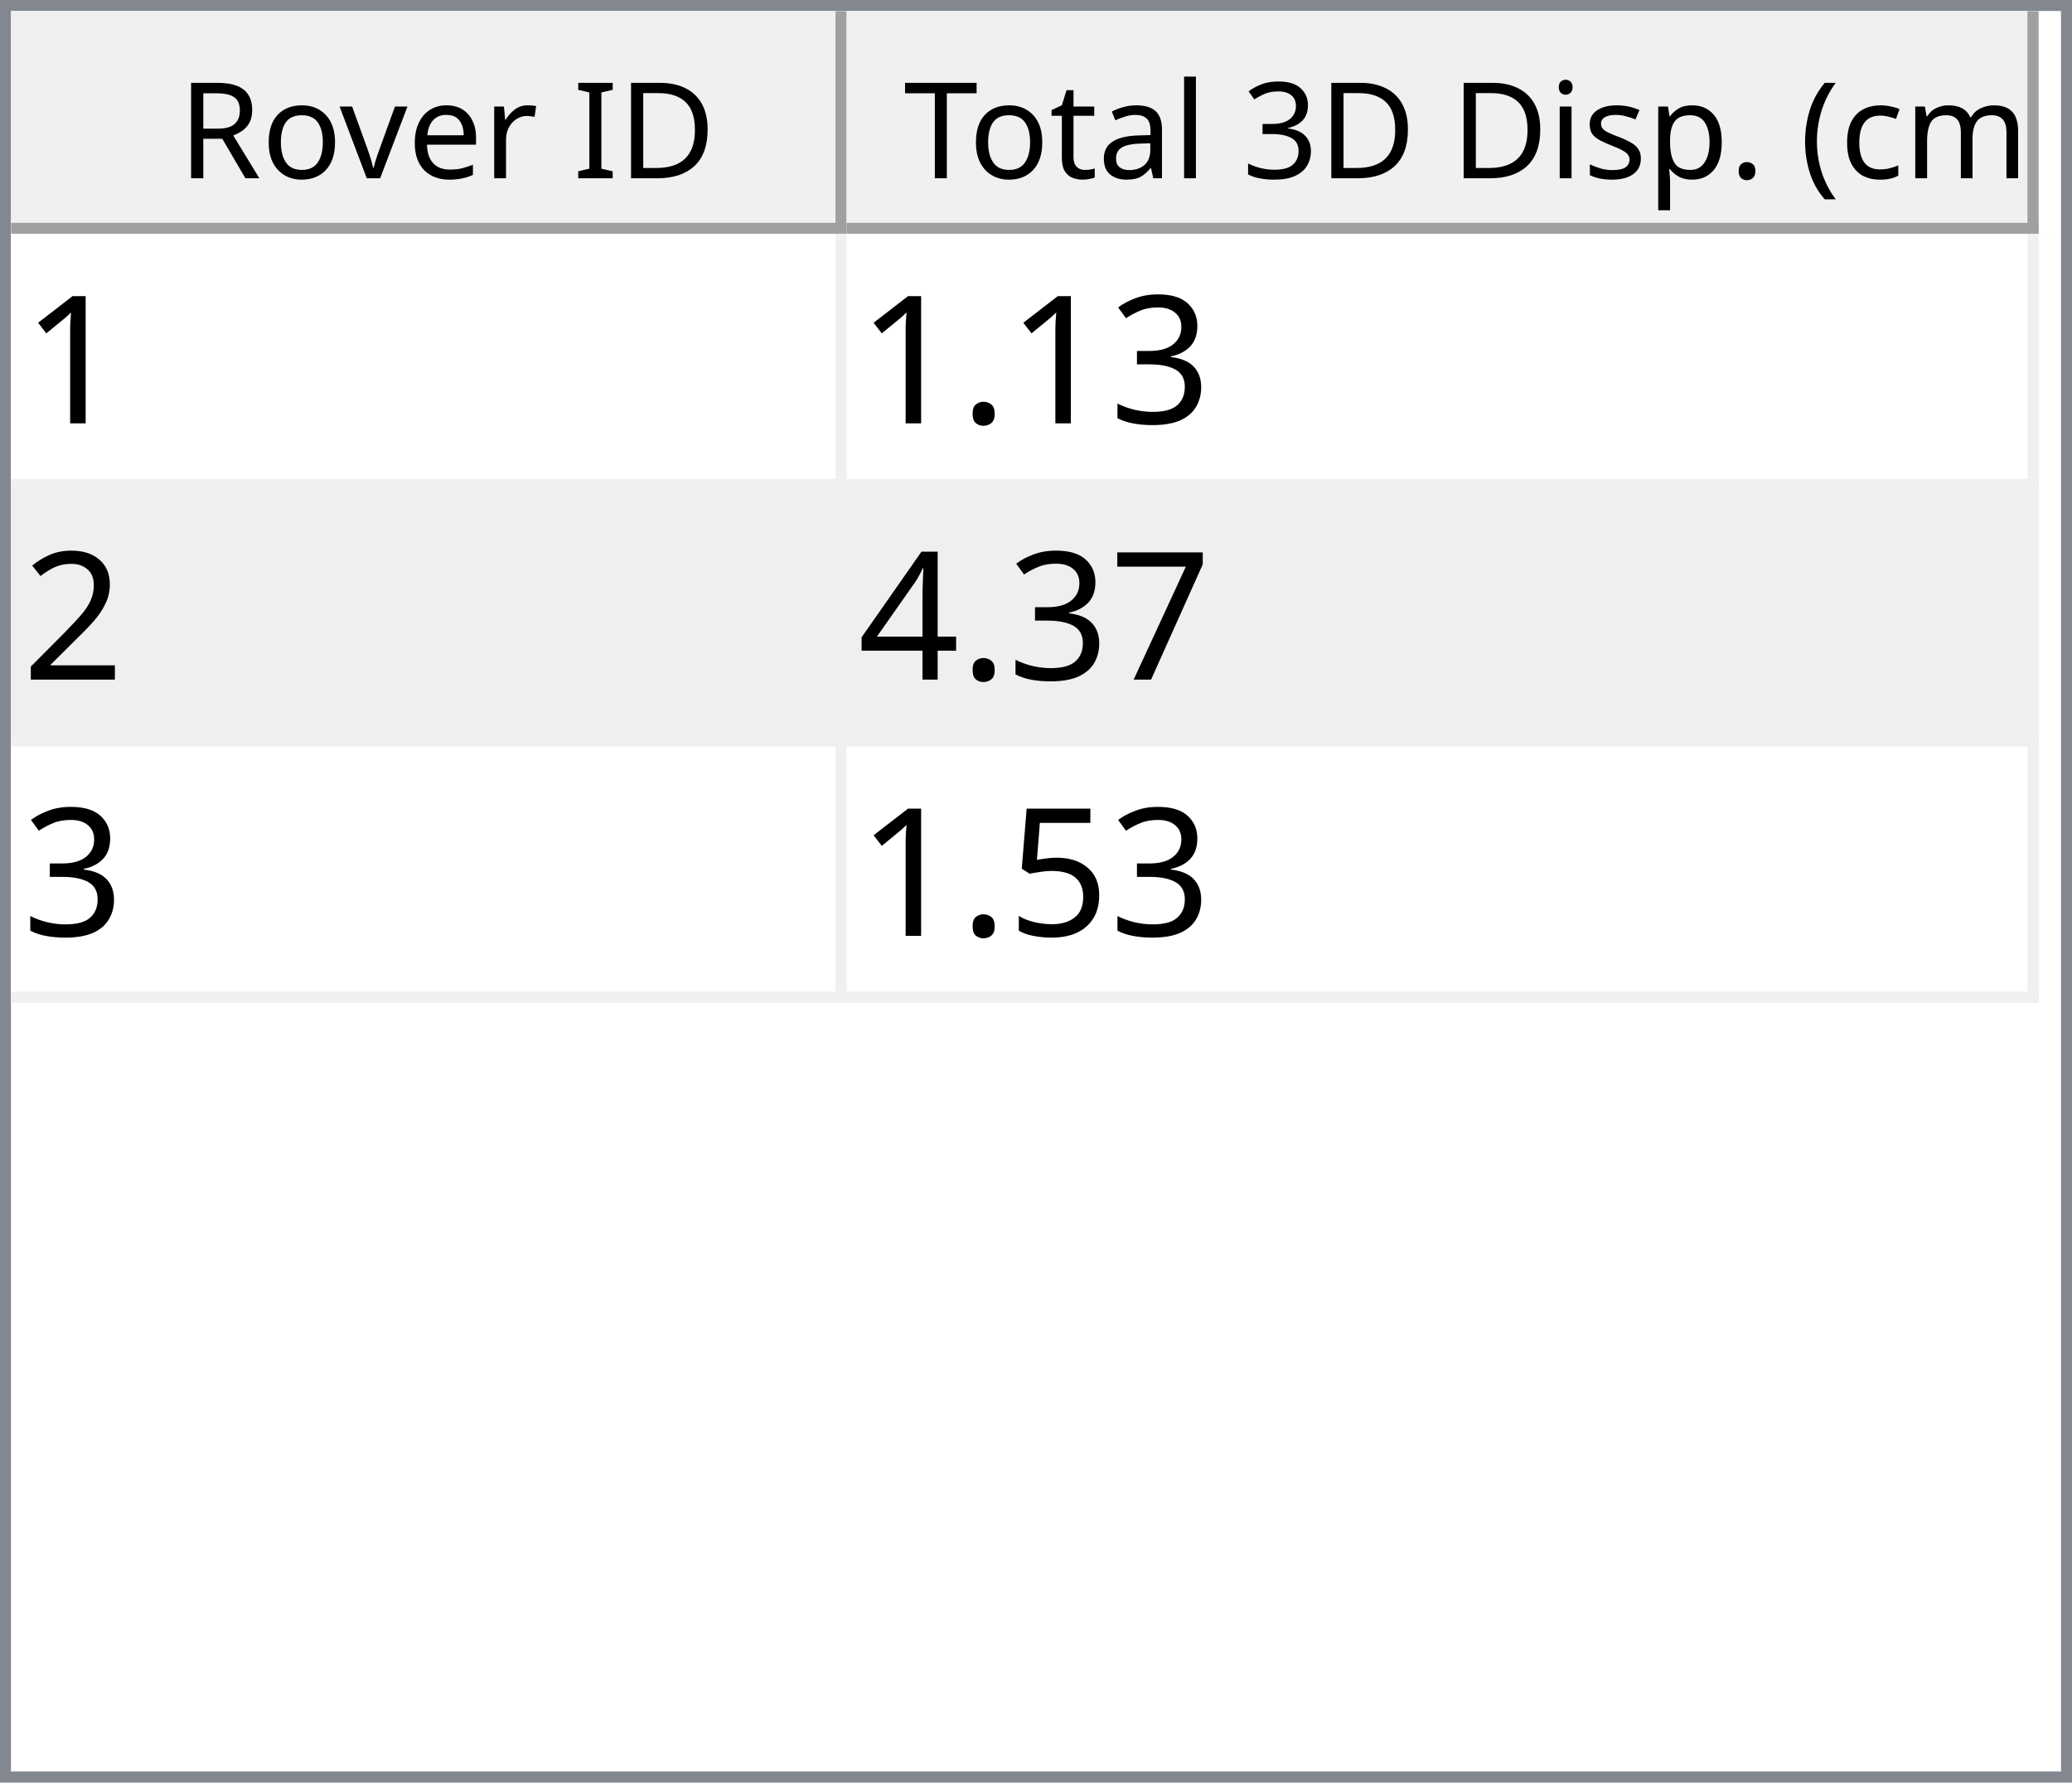
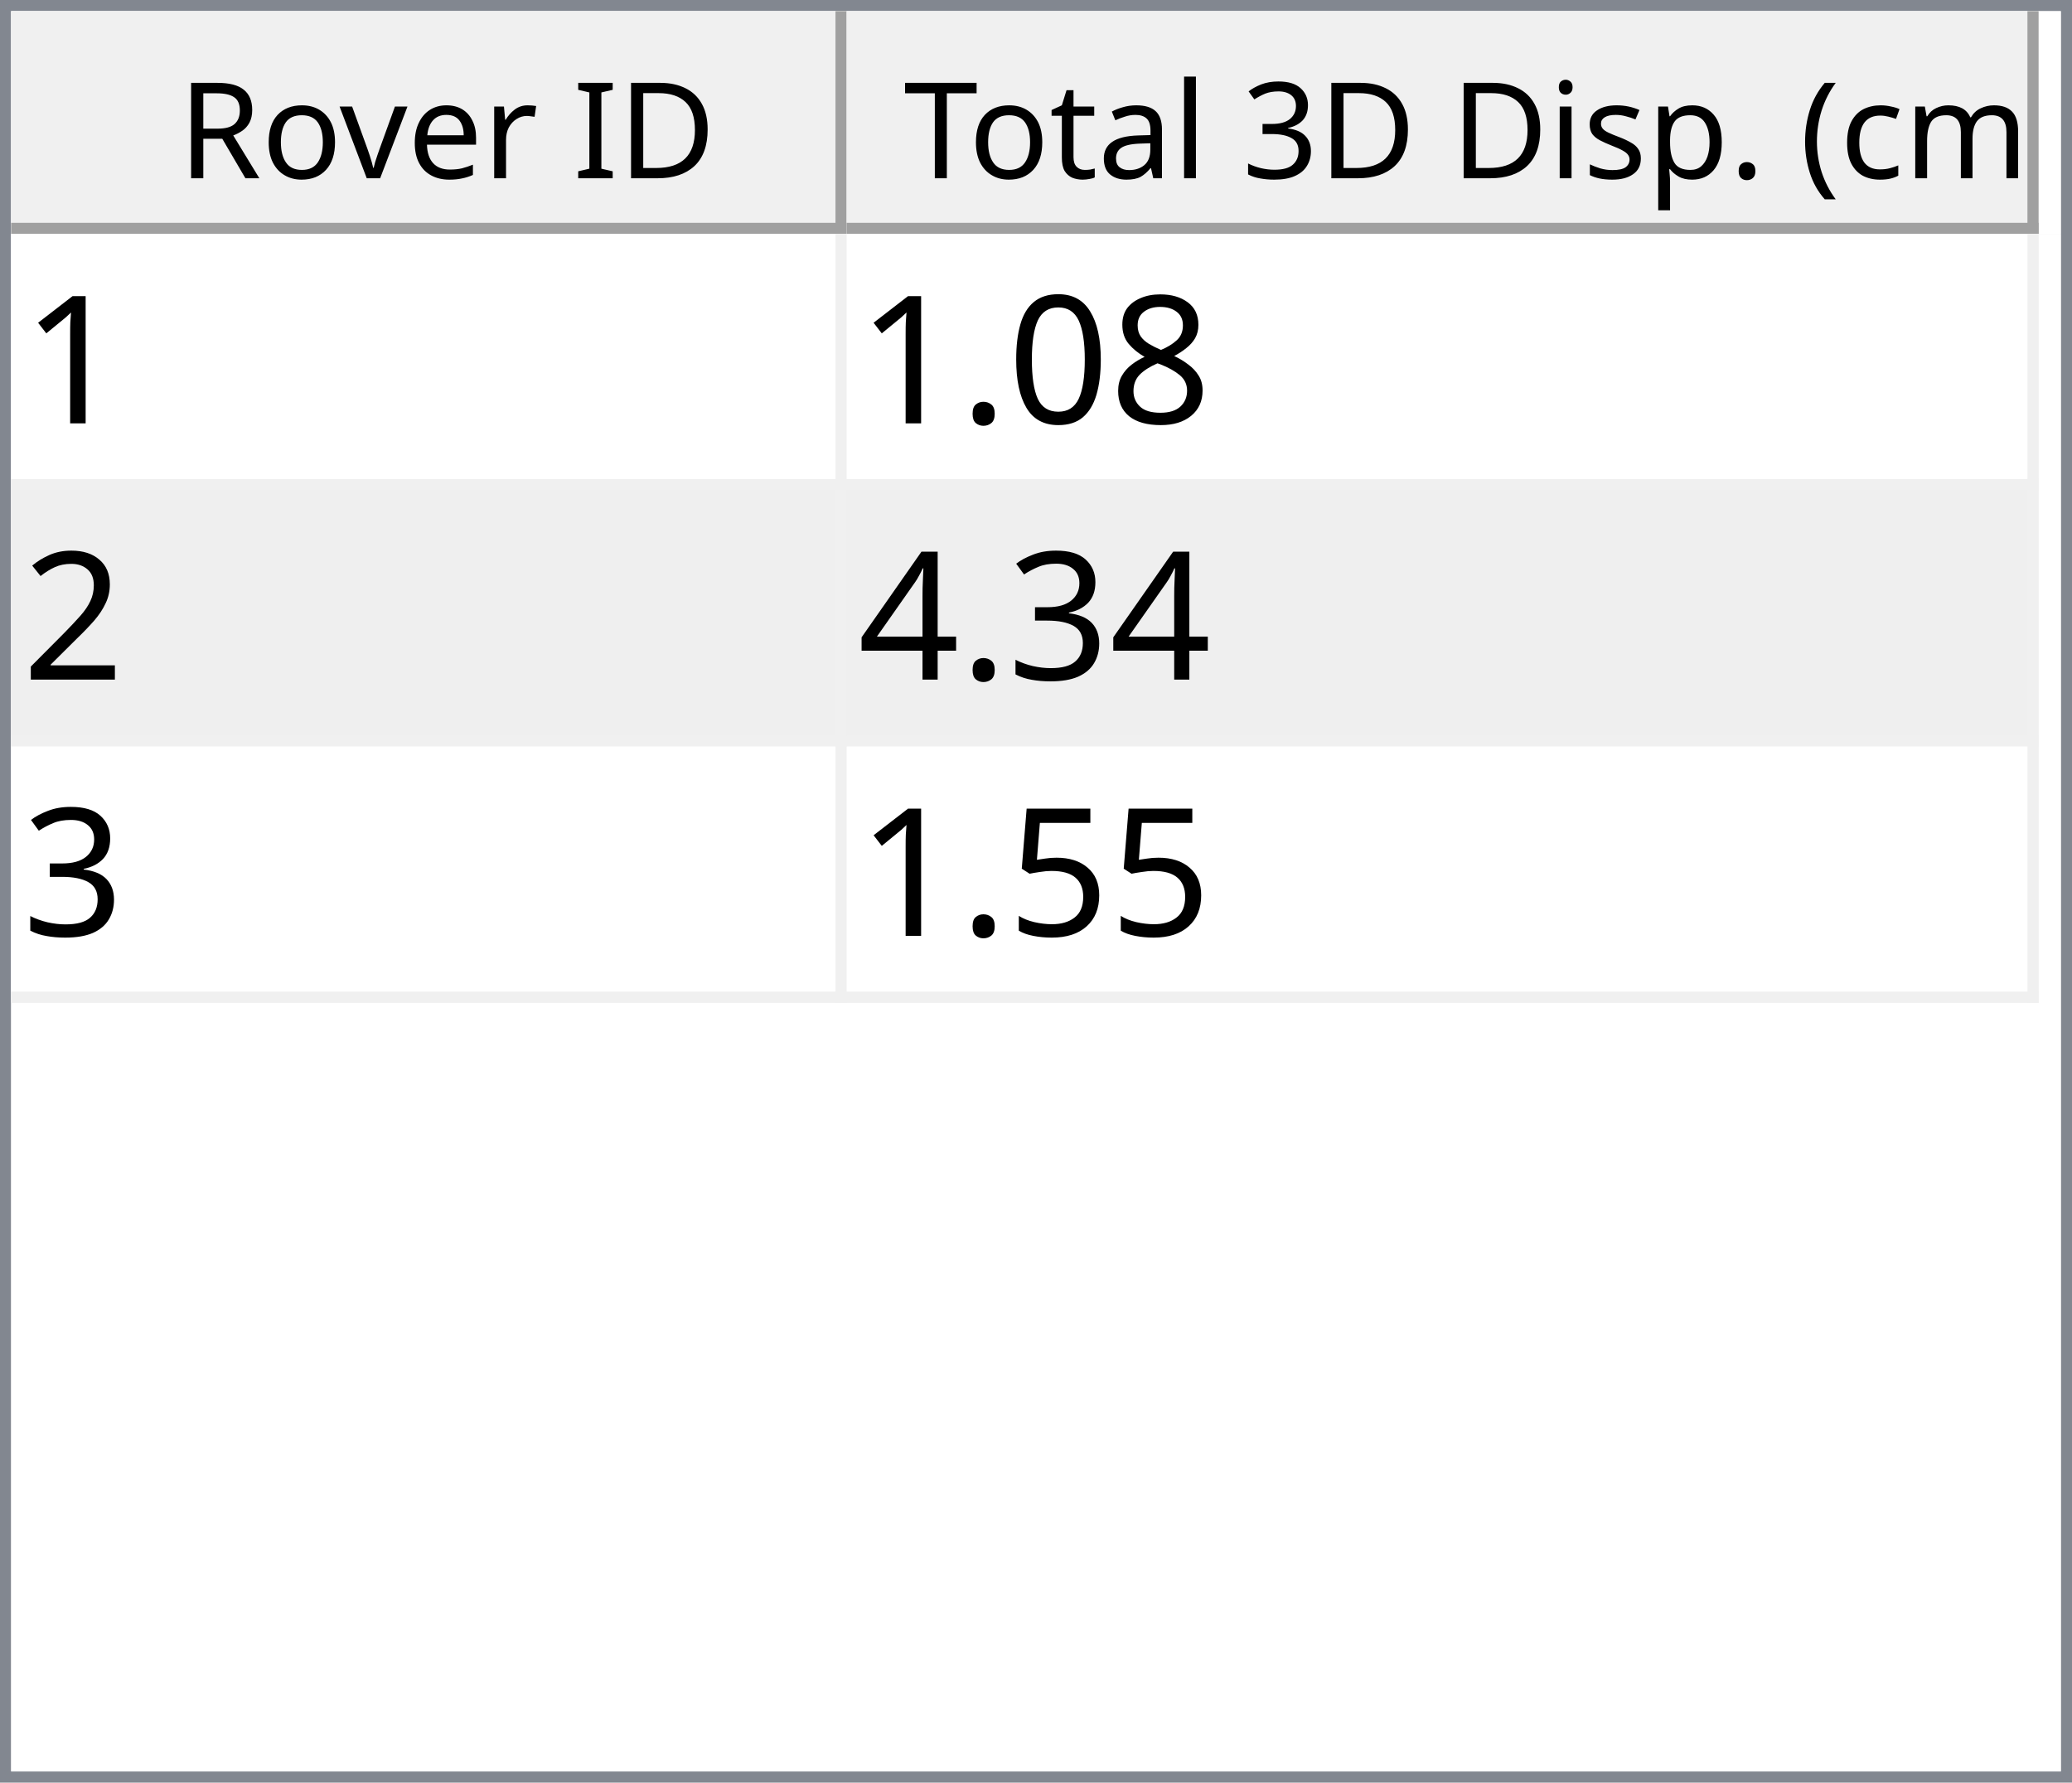
<svg xmlns="http://www.w3.org/2000/svg" style="fill-opacity:1; color-rendering:auto; color-interpolation:auto; text-rendering:auto; stroke:black; stroke-linecap:square; stroke-miterlimit:10; shape-rendering:auto; stroke-opacity:1; fill:black; stroke-dasharray:none; font-weight:normal; stroke-width:1; font-family:'Dialog'; font-style:normal; stroke-linejoin:miter; font-size:12px; stroke-dashoffset:0; image-rendering:auto;" width="186" height="160">
  <defs id="genericDefs" />
  <g>
    <defs id="defs1">
      <clipPath clipPathUnits="userSpaceOnUse" id="clipPath1">
        <path d="M0 0 L186 0 L186 160 L0 160 L0 0 Z" />
      </clipPath>
      <clipPath clipPathUnits="userSpaceOnUse" id="clipPath2">
        <path d="M0 0 L0 160 L186 160 L186 0 Z" />
      </clipPath>
      <clipPath clipPathUnits="userSpaceOnUse" id="clipPath3">
        <path d="M0 0 L0 20 L184 20 L184 0 Z" />
      </clipPath>
      <clipPath clipPathUnits="userSpaceOnUse" id="clipPath4">
        <path d="M0 0 L0 20 L75 20 L75 0 Z" />
      </clipPath>
      <clipPath clipPathUnits="userSpaceOnUse" id="clipPath5">
        <path d="M1 1 L1 19 L74 19 L74 1 Z" />
      </clipPath>
      <clipPath clipPathUnits="userSpaceOnUse" id="clipPath6">
        <path d="M0 0 L0 18 L73 18 L73 0 Z" />
      </clipPath>
      <clipPath clipPathUnits="userSpaceOnUse" id="clipPath7">
        <path d="M-0.5 -0.5 L-0.5 19.5 L74.5 19.5 L74.5 -0.5 Z" />
      </clipPath>
      <clipPath clipPathUnits="userSpaceOnUse" id="clipPath8">
        <path d="M0 0 L0 20 L107 20 L107 0 Z" />
      </clipPath>
      <clipPath clipPathUnits="userSpaceOnUse" id="clipPath9">
        <path d="M1 1 L1 19 L106 19 L106 1 Z" />
      </clipPath>
      <clipPath clipPathUnits="userSpaceOnUse" id="clipPath10">
        <path d="M0 0 L0 18 L105 18 L105 0 Z" />
      </clipPath>
      <clipPath clipPathUnits="userSpaceOnUse" id="clipPath11">
        <path d="M-0.5 -0.5 L-0.5 19.5 L106.5 19.5 L106.5 -0.5 Z" />
      </clipPath>
      <clipPath clipPathUnits="userSpaceOnUse" id="clipPath12">
        <path d="M0 0 L0 138 L184 138 L184 0 Z" />
      </clipPath>
      <clipPath clipPathUnits="userSpaceOnUse" id="clipPath13">
        <path d="M0 0 L0 69 L182 69 L182 0 Z" />
      </clipPath>
      <clipPath clipPathUnits="userSpaceOnUse" id="clipPath14">
        <path d="M-0.5 -0.5 L-0.5 68.5 L181.5 68.5 L181.5 -0.5 Z" />
      </clipPath>
      <clipPath clipPathUnits="userSpaceOnUse" id="clipPath15">
        <path d="M0 0 L0 22 L74 22 L74 0 Z" />
      </clipPath>
      <clipPath clipPathUnits="userSpaceOnUse" id="clipPath16">
        <path d="M0 0 L0 22 L106 22 L106 0 Z" />
      </clipPath>
      <font horiz-adv-x="64.551" id="font1">
        <font-face ascent="107.91" descent="25.098" units-per-em="100" style="font-style:normal; font-family:Segoe UI; font-weight:normal;" />
        <missing-glyph horiz-adv-x="64.551" d="M8.109 0 L8.109 68.266 L56.453 68.266 L56.453 0 L8.109 0 ZM15.328 7.234 L49.219 7.234 L49.219 61.031 L15.328 61.031 L15.328 7.234 Z" />
        <glyph unicode="D" horiz-adv-x="70.117" d="M9.188 0 L9.188 70.016 L28.516 70.016 Q65.531 70.016 65.531 35.891 Q65.531 19.672 55.25 9.836 Q44.969 0 27.734 0 L9.188 0 ZM17.391 62.594 L17.391 7.422 L27.828 7.422 Q41.609 7.422 49.273 14.797 Q56.938 22.172 56.938 35.688 Q56.938 62.594 28.328 62.594 L17.391 62.594 Z" />
        <glyph unicode="I" horiz-adv-x="26.611" d="M17.391 0 L9.188 0 L9.188 70.016 L17.391 70.016 L17.391 0 Z" />
        <glyph unicode=" " horiz-adv-x="27.393" d="" />
        <glyph unicode="r" horiz-adv-x="34.766" d="M34.188 41.891 Q32.078 43.5 28.125 43.5 Q23 43.5 19.555 38.672 Q16.109 33.844 16.109 25.484 L16.109 0 L8.109 0 L8.109 50 L16.109 50 L16.109 39.703 L16.312 39.703 Q18.016 44.969 21.531 47.922 Q25.047 50.875 29.391 50.875 Q32.516 50.875 34.188 50.203 L34.188 41.891 Z" />
        <glyph unicode="e" horiz-adv-x="52.295" d="M48.297 23 L12.984 23 Q13.188 14.656 17.484 10.109 Q21.781 5.562 29.297 5.562 Q37.75 5.562 44.828 11.141 L44.828 3.609 Q38.234 -1.172 27.391 -1.172 Q16.797 -1.172 10.742 5.641 Q4.688 12.453 4.688 24.812 Q4.688 36.469 11.305 43.82 Q17.922 51.172 27.734 51.172 Q37.547 51.172 42.922 44.828 Q48.297 38.484 48.297 27.203 L48.297 23 ZM40.094 29.781 Q40.047 36.719 36.75 40.578 Q33.453 44.438 27.594 44.438 Q21.922 44.438 17.969 40.383 Q14.016 36.328 13.094 29.781 L40.094 29.781 Z" />
        <glyph unicode="v" horiz-adv-x="47.9" d="M47.406 50 L27.484 0 L19.625 0 L0.688 50 L9.469 50 L22.172 13.672 Q23.578 9.672 23.922 6.688 L24.125 6.688 Q24.609 10.453 25.688 13.484 L38.969 50 L47.406 50 Z" />
        <glyph unicode="o" horiz-adv-x="58.594" d="M29 -1.172 Q17.922 -1.172 11.305 5.836 Q4.688 12.844 4.688 24.422 Q4.688 37.016 11.57 44.094 Q18.453 51.172 30.172 51.172 Q41.359 51.172 47.633 44.289 Q53.906 37.406 53.906 25.203 Q53.906 13.234 47.141 6.031 Q40.375 -1.172 29 -1.172 ZM29.594 44.438 Q21.875 44.438 17.383 39.188 Q12.891 33.938 12.891 24.703 Q12.891 15.828 17.43 10.695 Q21.969 5.562 29.594 5.562 Q37.359 5.562 41.531 10.594 Q45.703 15.625 45.703 24.906 Q45.703 34.281 41.531 39.359 Q37.359 44.438 29.594 44.438 Z" />
        <glyph unicode="R" horiz-adv-x="59.814" d="M59.375 0 L49.609 0 L37.891 19.625 Q36.281 22.359 34.766 24.289 Q33.25 26.219 31.664 27.438 Q30.078 28.656 28.25 29.219 Q26.422 29.781 24.125 29.781 L17.391 29.781 L17.391 0 L9.188 0 L9.188 70.016 L30.078 70.016 Q34.672 70.016 38.555 68.867 Q42.438 67.719 45.289 65.375 Q48.141 63.031 49.758 59.547 Q51.375 56.062 51.375 51.375 Q51.375 47.703 50.273 44.656 Q49.172 41.609 47.148 39.211 Q45.125 36.812 42.266 35.133 Q39.406 33.453 35.844 32.516 L35.844 32.328 Q37.594 31.547 38.891 30.547 Q40.188 29.547 41.359 28.18 Q42.531 26.812 43.68 25.078 Q44.828 23.344 46.234 21.047 L59.375 0 ZM17.391 62.594 L17.391 37.203 L28.516 37.203 Q31.594 37.203 34.203 38.133 Q36.812 39.062 38.719 40.797 Q40.625 42.531 41.703 45.047 Q42.781 47.562 42.781 50.688 Q42.781 56.297 39.141 59.445 Q35.5 62.594 28.609 62.594 L17.391 62.594 Z" />
        <glyph unicode=")" horiz-adv-x="30.176" d="M8.297 -15.922 L1.172 -15.922 Q16.406 2.344 16.406 26.812 Q16.406 51.469 1.078 70.016 L8.297 70.016 Q23.531 52.156 23.531 26.703 Q23.531 1.375 8.297 -15.922 Z" />
        <glyph unicode="m" horiz-adv-x="86.133" d="M79.109 0 L71.094 0 L71.094 28.719 Q71.094 37.016 68.531 40.727 Q65.969 44.438 59.906 44.438 Q54.781 44.438 51.195 39.75 Q47.609 35.062 47.609 28.516 L47.609 0 L39.594 0 L39.594 29.688 Q39.594 44.438 28.219 44.438 Q22.953 44.438 19.531 40.016 Q16.109 35.594 16.109 28.516 L16.109 0 L8.109 0 L8.109 50 L16.109 50 L16.109 42.094 L16.312 42.094 Q21.625 51.172 31.844 51.172 Q36.969 51.172 40.773 48.312 Q44.578 45.453 46 40.828 Q51.562 51.172 62.594 51.172 Q79.109 51.172 79.109 30.812 L79.109 0 Z" />
        <glyph unicode="c" horiz-adv-x="46.191" d="M42.188 2.297 Q36.422 -1.172 28.516 -1.172 Q17.828 -1.172 11.258 5.789 Q4.688 12.75 4.688 23.828 Q4.688 36.188 11.766 43.68 Q18.844 51.172 30.672 51.172 Q37.25 51.172 42.281 48.734 L42.281 40.531 Q36.719 44.438 30.375 44.438 Q22.703 44.438 17.797 38.945 Q12.891 33.453 12.891 24.516 Q12.891 15.719 17.508 10.641 Q22.125 5.562 29.891 5.562 Q36.422 5.562 42.188 9.906 L42.188 2.297 Z" />
        <glyph unicode="(" horiz-adv-x="30.176" d="M29.109 -15.922 L21.969 -15.922 Q6.844 1.375 6.844 26.703 Q6.844 52.156 21.969 70.016 L29.203 70.016 Q13.875 51.469 13.875 26.812 Q13.875 2.344 29.109 -15.922 Z" />
        <glyph unicode="." horiz-adv-x="21.68" d="M10.891 -1.078 Q8.641 -1.078 7.055 0.539 Q5.469 2.156 5.469 4.391 Q5.469 6.641 7.055 8.273 Q8.641 9.906 10.891 9.906 Q13.188 9.906 14.797 8.273 Q16.406 6.641 16.406 4.391 Q16.406 2.156 14.797 0.539 Q13.188 -1.078 10.891 -1.078 Z" />
        <glyph unicode="p" horiz-adv-x="58.789" d="M16.312 7.234 L16.109 7.234 L16.109 -23 L8.109 -23 L8.109 50 L16.109 50 L16.109 41.219 L16.312 41.219 Q22.219 51.172 33.594 51.172 Q43.266 51.172 48.688 44.461 Q54.109 37.75 54.109 26.469 Q54.109 13.922 48 6.375 Q41.891 -1.172 31.297 -1.172 Q21.578 -1.172 16.312 7.234 ZM16.109 27.391 L16.109 20.406 Q16.109 14.203 20.141 9.883 Q24.172 5.562 30.375 5.562 Q37.641 5.562 41.773 11.133 Q45.906 16.703 45.906 26.609 Q45.906 34.969 42.047 39.703 Q38.188 44.438 31.594 44.438 Q24.609 44.438 20.359 39.578 Q16.109 34.719 16.109 27.391 Z" />
        <glyph unicode="s" horiz-adv-x="42.432" d="M5.078 1.812 L5.078 10.406 Q11.625 5.562 19.484 5.562 Q30.031 5.562 30.031 12.594 Q30.031 14.594 29.125 15.992 Q28.219 17.391 26.68 18.461 Q25.141 19.531 23.07 20.383 Q21 21.234 18.609 22.172 Q15.281 23.484 12.766 24.828 Q10.25 26.172 8.57 27.859 Q6.891 29.547 6.031 31.695 Q5.172 33.844 5.172 36.719 Q5.172 40.234 6.789 42.945 Q8.406 45.656 11.086 47.484 Q13.766 49.312 17.211 50.242 Q20.656 51.172 24.312 51.172 Q30.812 51.172 35.938 48.922 L35.938 40.828 Q30.422 44.438 23.25 44.438 Q21 44.438 19.195 43.922 Q17.391 43.406 16.094 42.477 Q14.797 41.547 14.086 40.258 Q13.375 38.969 13.375 37.406 Q13.375 35.453 14.086 34.133 Q14.797 32.812 16.164 31.789 Q17.531 30.766 19.484 29.938 Q21.438 29.109 23.922 28.125 Q27.25 26.859 29.883 25.516 Q32.516 24.172 34.375 22.484 Q36.234 20.797 37.234 18.602 Q38.234 16.406 38.234 13.375 Q38.234 9.672 36.602 6.938 Q34.969 4.203 32.234 2.398 Q29.5 0.594 25.93 -0.289 Q22.359 -1.172 18.453 -1.172 Q10.75 -1.172 5.078 1.812 Z" />
        <glyph unicode="i" horiz-adv-x="24.219" d="M12.203 62.703 Q10.062 62.703 8.547 64.164 Q7.031 65.625 7.031 67.875 Q7.031 70.125 8.547 71.609 Q10.062 73.094 12.203 73.094 Q14.406 73.094 15.945 71.609 Q17.484 70.125 17.484 67.875 Q17.484 65.719 15.945 64.211 Q14.406 62.703 12.203 62.703 ZM16.109 0 L8.109 0 L8.109 50 L16.109 50 L16.109 0 Z" />
        <glyph unicode="3" horiz-adv-x="53.906" d="M46.531 19.828 Q46.531 15.094 44.75 11.211 Q42.969 7.328 39.719 4.57 Q36.469 1.812 31.93 0.297 Q27.391 -1.219 21.922 -1.219 Q11.922 -1.219 6 2.594 L6 11.188 Q13.094 5.609 22.219 5.609 Q25.875 5.609 28.828 6.539 Q31.781 7.469 33.906 9.227 Q36.031 10.984 37.18 13.477 Q38.328 15.969 38.328 19.094 Q38.328 32.812 18.797 32.812 L12.984 32.812 L12.984 39.594 L18.5 39.594 Q35.797 39.594 35.797 52.484 Q35.797 64.406 22.609 64.406 Q15.188 64.406 8.688 59.422 L8.688 67.188 Q15.375 71.188 24.609 71.188 Q29 71.188 32.57 69.969 Q36.141 68.75 38.68 66.555 Q41.219 64.359 42.609 61.281 Q44 58.203 44 54.5 Q44 40.672 30.031 36.719 L30.031 36.531 Q33.594 36.141 36.625 34.797 Q39.656 33.453 41.852 31.305 Q44.047 29.156 45.289 26.25 Q46.531 23.344 46.531 19.828 Z" />
        <glyph unicode="l" horiz-adv-x="24.219" d="M16.109 0 L8.109 0 L8.109 74.031 L16.109 74.031 L16.109 0 Z" />
        <glyph unicode="a" horiz-adv-x="50.879" d="M43.891 0 L35.891 0 L35.891 7.812 L35.688 7.812 Q30.469 -1.172 20.312 -1.172 Q12.844 -1.172 8.617 2.781 Q4.391 6.734 4.391 13.281 Q4.391 27.297 20.906 29.594 L35.891 31.688 Q35.891 44.438 25.594 44.438 Q16.547 44.438 9.281 38.281 L9.281 46.484 Q16.656 51.172 26.266 51.172 Q43.891 51.172 43.891 32.516 L43.891 0 ZM35.891 25.297 L23.828 23.641 Q18.266 22.859 15.43 20.875 Q12.594 18.891 12.594 13.875 Q12.594 10.203 15.211 7.883 Q17.828 5.562 22.172 5.562 Q28.125 5.562 32.008 9.742 Q35.891 13.922 35.891 20.312 L35.891 25.297 Z" />
        <glyph unicode="t" horiz-adv-x="33.887" d="M31.297 0.484 Q28.469 -1.078 23.828 -1.078 Q10.688 -1.078 10.688 13.578 L10.688 43.172 L2.094 43.172 L2.094 50 L10.688 50 L10.688 62.203 L18.703 64.797 L18.703 50 L31.297 50 L31.297 43.172 L18.703 43.172 L18.703 14.984 Q18.703 9.969 20.414 7.82 Q22.125 5.672 26.078 5.672 Q29.109 5.672 31.297 7.328 L31.297 0.484 Z" />
        <glyph unicode="T" horiz-adv-x="52.393" d="M50.594 62.594 L30.375 62.594 L30.375 0 L22.172 0 L22.172 62.594 L2 62.594 L2 70.016 L50.594 70.016 L50.594 62.594 Z" />
      </font>
      <font horiz-adv-x="75.0" id="font2">
        <font-face ascent="100.537" descent="21.973" units-per-em="100" style="font-style:normal; font-family:sans-serif; font-weight:normal;" />
        <missing-glyph horiz-adv-x="75.0" d="M12.5 0 L12.5 62.5 L62.5 62.5 L62.5 0 L12.5 0 ZM14.062 1.562 L60.938 1.562 L60.938 60.938 L14.062 60.938 L14.062 1.562 Z" />
        <glyph unicode="1" horiz-adv-x="55.615" d="M37.25 0 L28.469 0 L28.469 56 Q25.297 52.984 20.141 49.953 Q14.984 46.922 10.891 45.406 L10.891 53.906 Q18.266 57.375 23.781 62.305 Q29.297 67.234 31.594 71.875 L37.25 71.875 L37.25 0 Z" />
-         <glyph unicode="3" horiz-adv-x="55.615" d="M4.203 18.891 L12.984 20.062 Q14.5 12.594 18.141 9.297 Q21.781 6 27 6 Q33.203 6 37.477 10.297 Q41.75 14.594 41.75 20.953 Q41.75 27 37.797 30.93 Q33.844 34.859 27.734 34.859 Q25.25 34.859 21.531 33.891 L22.516 41.609 Q23.391 41.5 23.922 41.5 Q29.547 41.5 34.039 44.43 Q38.531 47.359 38.531 53.469 Q38.531 58.297 35.258 61.477 Q31.984 64.656 26.812 64.656 Q21.688 64.656 18.266 61.43 Q14.844 58.203 13.875 51.766 L5.078 53.328 Q6.688 62.156 12.398 67.016 Q18.109 71.875 26.609 71.875 Q32.469 71.875 37.398 69.359 Q42.328 66.844 44.945 62.5 Q47.562 58.156 47.562 53.266 Q47.562 48.641 45.07 44.828 Q42.578 41.016 37.703 38.766 Q44.047 37.312 47.562 32.695 Q51.078 28.078 51.078 21.141 Q51.078 11.766 44.242 5.25 Q37.406 -1.266 26.953 -1.266 Q17.531 -1.266 11.305 4.352 Q5.078 9.969 4.203 18.891 Z" />
+         <glyph unicode="8" horiz-adv-x="55.615" d="M17.672 38.812 Q12.203 40.828 9.57 44.539 Q6.938 48.25 6.938 53.422 Q6.938 61.234 12.555 66.555 Q18.172 71.875 27.484 71.875 Q36.859 71.875 42.578 66.43 Q48.297 60.984 48.297 53.172 Q48.297 48.188 45.68 44.508 Q43.062 40.828 37.75 38.812 Q44.344 36.672 47.781 31.883 Q51.219 27.094 51.219 20.453 Q51.219 11.281 44.727 5.031 Q38.234 -1.219 27.641 -1.219 Q17.047 -1.219 10.547 5.055 Q4.047 11.328 4.047 20.703 Q4.047 27.688 7.594 32.398 Q11.141 37.109 17.672 38.812 ZM15.922 53.719 Q15.922 48.641 19.195 45.414 Q22.469 42.188 27.688 42.188 Q32.766 42.188 36.016 45.383 Q39.266 48.578 39.266 53.219 Q39.266 58.062 35.914 61.359 Q32.562 64.656 27.594 64.656 Q22.562 64.656 19.242 61.43 Q15.922 58.203 15.922 53.719 ZM13.094 20.656 Q13.094 16.891 14.875 13.375 Q16.656 9.859 20.172 7.93 Q23.688 6 27.734 6 Q34.031 6 38.133 10.055 Q42.234 14.109 42.234 20.359 Q42.234 26.703 38.016 30.859 Q33.797 35.016 27.438 35.016 Q21.234 35.016 17.164 30.914 Q13.094 26.812 13.094 20.656 Z" />
+         <glyph unicode="0" horiz-adv-x="55.615" d="M4.156 35.297 Q4.156 48 6.766 55.742 Q9.375 63.484 14.523 67.68 Q19.672 71.875 27.484 71.875 Q33.25 71.875 37.594 69.555 Q41.938 67.234 44.773 62.867 Q47.609 58.5 49.219 52.227 Q50.828 45.953 50.828 35.297 Q50.828 22.703 48.242 14.969 Q45.656 7.234 40.508 3.008 Q35.359 -1.219 27.484 -1.219 Q17.141 -1.219 11.234 6.203 Q4.156 15.141 4.156 35.297 ZM13.188 35.297 Q13.188 17.672 17.312 11.836 Q21.438 6 27.484 6 Q33.547 6 37.672 11.859 Q41.797 17.719 41.797 35.297 Q41.797 52.984 37.672 58.789 Q33.547 64.594 27.391 64.594 Q21.344 64.594 17.719 59.469 Q13.188 52.938 13.188 35.297 Z" />
        <glyph unicode="." horiz-adv-x="27.783" d="M9.078 0 L9.078 10.016 L19.094 10.016 L19.094 0 L9.078 0 Z" />
        <glyph unicode="2" horiz-adv-x="55.615" d="M50.344 8.453 L50.344 0 L3.031 0 Q2.938 3.172 4.047 6.109 Q5.859 10.938 9.836 15.625 Q13.812 20.312 21.344 26.469 Q33.016 36.031 37.117 41.625 Q41.219 47.219 41.219 52.203 Q41.219 57.422 37.477 61.008 Q33.734 64.594 27.734 64.594 Q21.391 64.594 17.578 60.789 Q13.766 56.984 13.719 50.25 L4.688 51.172 Q5.609 61.281 11.664 66.578 Q17.719 71.875 27.938 71.875 Q38.234 71.875 44.242 66.164 Q50.25 60.453 50.25 52 Q50.25 47.703 48.492 43.555 Q46.734 39.406 42.656 34.812 Q38.578 30.219 29.109 22.219 Q21.188 15.578 18.945 13.211 Q16.703 10.844 15.234 8.453 L50.344 8.453 Z" />
-         <glyph unicode="7" horiz-adv-x="55.615" d="M4.734 62.203 L4.734 70.656 L51.078 70.656 L51.078 63.812 Q44.234 56.547 37.523 44.484 Q30.812 32.422 27.156 19.672 Q24.516 10.688 23.781 0 L14.75 0 Q14.891 8.453 18.062 20.414 Q21.234 32.375 27.172 43.484 Q33.109 54.594 39.797 62.203 L4.734 62.203 Z" />
+         <glyph unicode="3" horiz-adv-x="55.615" d="M4.203 18.891 L12.984 20.062 Q14.5 12.594 18.141 9.297 Q21.781 6 27 6 Q33.203 6 37.477 10.297 Q41.75 14.594 41.75 20.953 Q41.75 27 37.797 30.93 Q33.844 34.859 27.734 34.859 Q25.25 34.859 21.531 33.891 L22.516 41.609 Q23.391 41.5 23.922 41.5 Q29.547 41.5 34.039 44.43 Q38.531 47.359 38.531 53.469 Q38.531 58.297 35.258 61.477 Q31.984 64.656 26.812 64.656 Q21.688 64.656 18.266 61.43 Q14.844 58.203 13.875 51.766 L5.078 53.328 Q6.688 62.156 12.398 67.016 Q18.109 71.875 26.609 71.875 Q32.469 71.875 37.398 69.359 Q42.328 66.844 44.945 62.5 Q47.562 58.156 47.562 53.266 Q47.562 48.641 45.07 44.828 Q42.578 41.016 37.703 38.766 Q44.047 37.312 47.562 32.695 Q51.078 28.078 51.078 21.141 Q51.078 11.766 44.242 5.25 Q37.406 -1.266 26.953 -1.266 Q17.531 -1.266 11.305 4.352 Q5.078 9.969 4.203 18.891 Z" />
        <glyph unicode="4" horiz-adv-x="55.615" d="M32.328 0 L32.328 17.141 L1.266 17.141 L1.266 25.203 L33.938 71.578 L41.109 71.578 L41.109 25.203 L50.781 25.203 L50.781 17.141 L41.109 17.141 L41.109 0 L32.328 0 ZM32.328 25.203 L32.328 57.469 L9.906 25.203 L32.328 25.203 Z" />
        <glyph unicode="5" horiz-adv-x="55.615" d="M4.156 18.75 L13.375 19.531 Q14.406 12.797 18.141 9.398 Q21.875 6 27.156 6 Q33.5 6 37.891 10.789 Q42.281 15.578 42.281 23.484 Q42.281 31 38.062 35.352 Q33.844 39.703 27 39.703 Q22.75 39.703 19.336 37.773 Q15.922 35.844 13.969 32.766 L5.719 33.844 L12.641 70.609 L48.25 70.609 L48.25 62.203 L19.672 62.203 L15.828 42.969 Q22.266 47.469 29.344 47.469 Q38.719 47.469 45.164 40.969 Q51.609 34.469 51.609 24.266 Q51.609 14.547 45.953 7.469 Q39.062 -1.219 27.156 -1.219 Q17.391 -1.219 11.211 4.25 Q5.031 9.719 4.156 18.75 Z" />
      </font>
    </defs>
    <g style="fill:white; stroke:white;">
      <rect x="0" y="0" width="186" style="clip-path:url(#clipPath1); stroke:none;" height="160" />
    </g>
    <g style="fill:white; text-rendering:optimizeSpeed; color-rendering:optimizeSpeed; image-rendering:optimizeSpeed; shape-rendering:crispEdges; stroke:white; color-interpolation:sRGB;">
      <rect x="0" width="186" height="160" y="0" style="stroke:none;" />
      <path style="stroke:none;" d="M0 160 L186 160 L186 0 L0 0 Z" />
    </g>
    <g style="fill:rgb(240,240,240); font-family:'Segoe UI'; stroke:rgb(240,240,240);">
      <rect x="0" y="0" width="186" style="clip-path:url(#clipPath2); stroke:none;" height="160" />
    </g>
    <g style="fill:rgb(130,135,144); font-family:'Segoe UI'; stroke:rgb(130,135,144);">
      <path d="M0 0 L186 0 L186 160 L0 160 L0 0 ZM1 1 L185 1 L185 159 L1 159 L1 1 Z" style="fill-rule:evenodd; clip-path:url(#clipPath2); stroke:none;" />
    </g>
    <g style="fill:white; font-family:'Segoe UI'; stroke:white;" transform="translate(1,1)">
      <rect x="0" y="0" width="184" style="clip-path:url(#clipPath3); stroke:none;" height="20" />
    </g>
    <g style="fill:rgb(240,240,240); font-family:'Segoe UI'; stroke:rgb(240,240,240);" transform="translate(1,1)">
      <rect x="0" y="0" width="75" style="clip-path:url(#clipPath4); stroke:none;" height="20" />
    </g>
    <g style="font-family:'Segoe UI';" transform="translate(2,2)">
      <text x="14" xml:space="preserve" y="14" style="clip-path:url(#clipPath6); stroke:none;">Rover ID</text>
    </g>
    <g style="fill:rgb(160,160,160); font-family:'Segoe UI'; stroke:rgb(160,160,160); stroke-linejoin:bevel;" transform="translate(1.5,1.5)">
      <line x1="74" x2="74" y1="0" style="fill:none; clip-path:url(#clipPath7);" y2="19" />
    </g>
    <g style="fill:rgb(160,160,160); font-family:'Segoe UI'; stroke:rgb(160,160,160); stroke-linejoin:bevel;" transform="matrix(1,0,0,1,1,1) translate(0.5,0.5)">
      <line x1="0" x2="74" y1="19" style="fill:none; clip-path:url(#clipPath7);" y2="19" />
    </g>
    <g style="fill:rgb(240,240,240); font-family:'Segoe UI'; stroke:rgb(240,240,240);" transform="translate(76,1)">
      <rect x="0" y="0" width="107" style="clip-path:url(#clipPath8); stroke:none;" height="20" />
    </g>
    <g style="font-family:'Segoe UI';" transform="translate(77,2)">
      <text x="1" xml:space="preserve" y="14" style="clip-path:url(#clipPath10); stroke:none;"> Total 3D Disp. (cm)</text>
    </g>
    <g style="fill:rgb(160,160,160); font-family:'Segoe UI'; stroke:rgb(160,160,160); stroke-linejoin:bevel;" transform="translate(76.5,1.5)">
      <line x1="106" x2="106" y1="0" style="fill:none; clip-path:url(#clipPath11);" y2="19" />
    </g>
    <g style="fill:rgb(160,160,160); font-family:'Segoe UI'; stroke:rgb(160,160,160); stroke-linejoin:bevel;" transform="matrix(1,0,0,1,76,1) translate(0.5,0.5)">
      <line x1="0" x2="106" y1="19" style="fill:none; clip-path:url(#clipPath11);" y2="19" />
    </g>
    <g style="fill:white; font-family:'Segoe UI'; stroke:white;" transform="translate(1,21)">
      <rect x="0" y="0" width="184" style="clip-path:url(#clipPath12); stroke:none;" height="138" />
    </g>
    <g style="fill:rgb(240,240,240); font-size:16px; font-family:sans-serif; stroke:rgb(240,240,240);" transform="translate(1,21)">
      <rect x="0" y="0" width="182" style="clip-path:url(#clipPath13); stroke:none;" height="69" />
      <line transform="translate(0.5,0.5)" x1="0" x2="181" y1="22" style="clip-path:url(#clipPath14); fill:none; stroke-linejoin:bevel;" y2="22" />
    </g>
    <g transform="matrix(1,0,0,1,1,21) translate(0.5,0.5)" style="fill:rgb(240,240,240); font-size:16px; font-family:sans-serif; stroke:rgb(240,240,240); stroke-linejoin:bevel;">
      <line x1="0" x2="181" y1="45" style="fill:none; clip-path:url(#clipPath14);" y2="45" />
    </g>
    <g transform="matrix(1,0,0,1,1,21) translate(0.5,0.5)" style="fill:rgb(240,240,240); font-size:16px; font-family:sans-serif; stroke:rgb(240,240,240); stroke-linejoin:bevel;">
      <line x1="0" x2="181" y1="68" style="fill:none; clip-path:url(#clipPath14);" y2="68" />
    </g>
    <g transform="matrix(1,0,0,1,1,21) translate(0.5,0.5)" style="fill:rgb(240,240,240); font-size:16px; font-family:sans-serif; stroke:rgb(240,240,240); stroke-linejoin:bevel;">
      <line x1="74" x2="74" y1="0" style="fill:none; clip-path:url(#clipPath14);" y2="68" />
    </g>
    <g transform="matrix(1,0,0,1,1,21) translate(0.5,0.5)" style="fill:rgb(240,240,240); font-size:16px; font-family:sans-serif; stroke:rgb(240,240,240); stroke-linejoin:bevel;">
      <line x1="181" x2="181" y1="0" style="fill:none; clip-path:url(#clipPath14);" y2="68" />
    </g>
    <g style="fill:white; font-size:16px; font-family:sans-serif; stroke:white;" transform="matrix(1,0,0,1,1,21)">
      <rect x="0" y="0" width="74" style="clip-path:url(#clipPath15); stroke:none;" height="22" />
      <text x="1" y="17" style="fill:black; clip-path:url(#clipPath15); stroke:none;" xml:space="preserve">1</text>
    </g>
    <g style="fill:white; font-size:16px; font-family:sans-serif; stroke:white;" transform="matrix(1,0,0,1,1,21) translate(75,0)">
      <rect x="0" y="0" width="106" style="clip-path:url(#clipPath16); stroke:none;" height="22" />
-       <text x="1" y="17" style="fill:black; clip-path:url(#clipPath16); stroke:none;" xml:space="preserve">1.13</text>
+       <text x="1" y="17" style="fill:black; clip-path:url(#clipPath16); stroke:none;" xml:space="preserve">1.08</text>
    </g>
    <g style="fill:rgb(239,239,239); font-size:16px; font-family:sans-serif; stroke:rgb(239,239,239);" transform="matrix(1,0,0,1,1,21) translate(0,23)">
      <rect x="0" y="0" width="74" style="clip-path:url(#clipPath15); stroke:none;" height="22" />
      <text x="1" y="17" style="fill:black; clip-path:url(#clipPath15); stroke:none;" xml:space="preserve">2</text>
    </g>
    <g style="fill:rgb(239,239,239); font-size:16px; font-family:sans-serif; stroke:rgb(239,239,239);" transform="matrix(1,0,0,1,1,21) translate(75,23)">
      <rect x="0" y="0" width="106" style="clip-path:url(#clipPath16); stroke:none;" height="22" />
-       <text x="1" y="17" style="fill:black; clip-path:url(#clipPath16); stroke:none;" xml:space="preserve">4.37</text>
+       <text x="1" y="17" style="fill:black; clip-path:url(#clipPath16); stroke:none;" xml:space="preserve">4.34</text>
    </g>
    <g style="fill:white; font-size:16px; font-family:sans-serif; stroke:white;" transform="matrix(1,0,0,1,1,21) translate(0,46)">
      <rect x="0" y="0" width="74" style="clip-path:url(#clipPath15); stroke:none;" height="22" />
      <text x="1" y="17" style="fill:black; clip-path:url(#clipPath15); stroke:none;" xml:space="preserve">3</text>
    </g>
    <g style="fill:white; font-size:16px; font-family:sans-serif; stroke:white;" transform="matrix(1,0,0,1,1,21) translate(75,46)">
      <rect x="0" y="0" width="106" style="clip-path:url(#clipPath16); stroke:none;" height="22" />
-       <text x="1" y="17" style="fill:black; clip-path:url(#clipPath16); stroke:none;" xml:space="preserve">1.53</text>
+       <text x="1" y="17" style="fill:black; clip-path:url(#clipPath16); stroke:none;" xml:space="preserve">1.55</text>
    </g>
  </g>
</svg>
